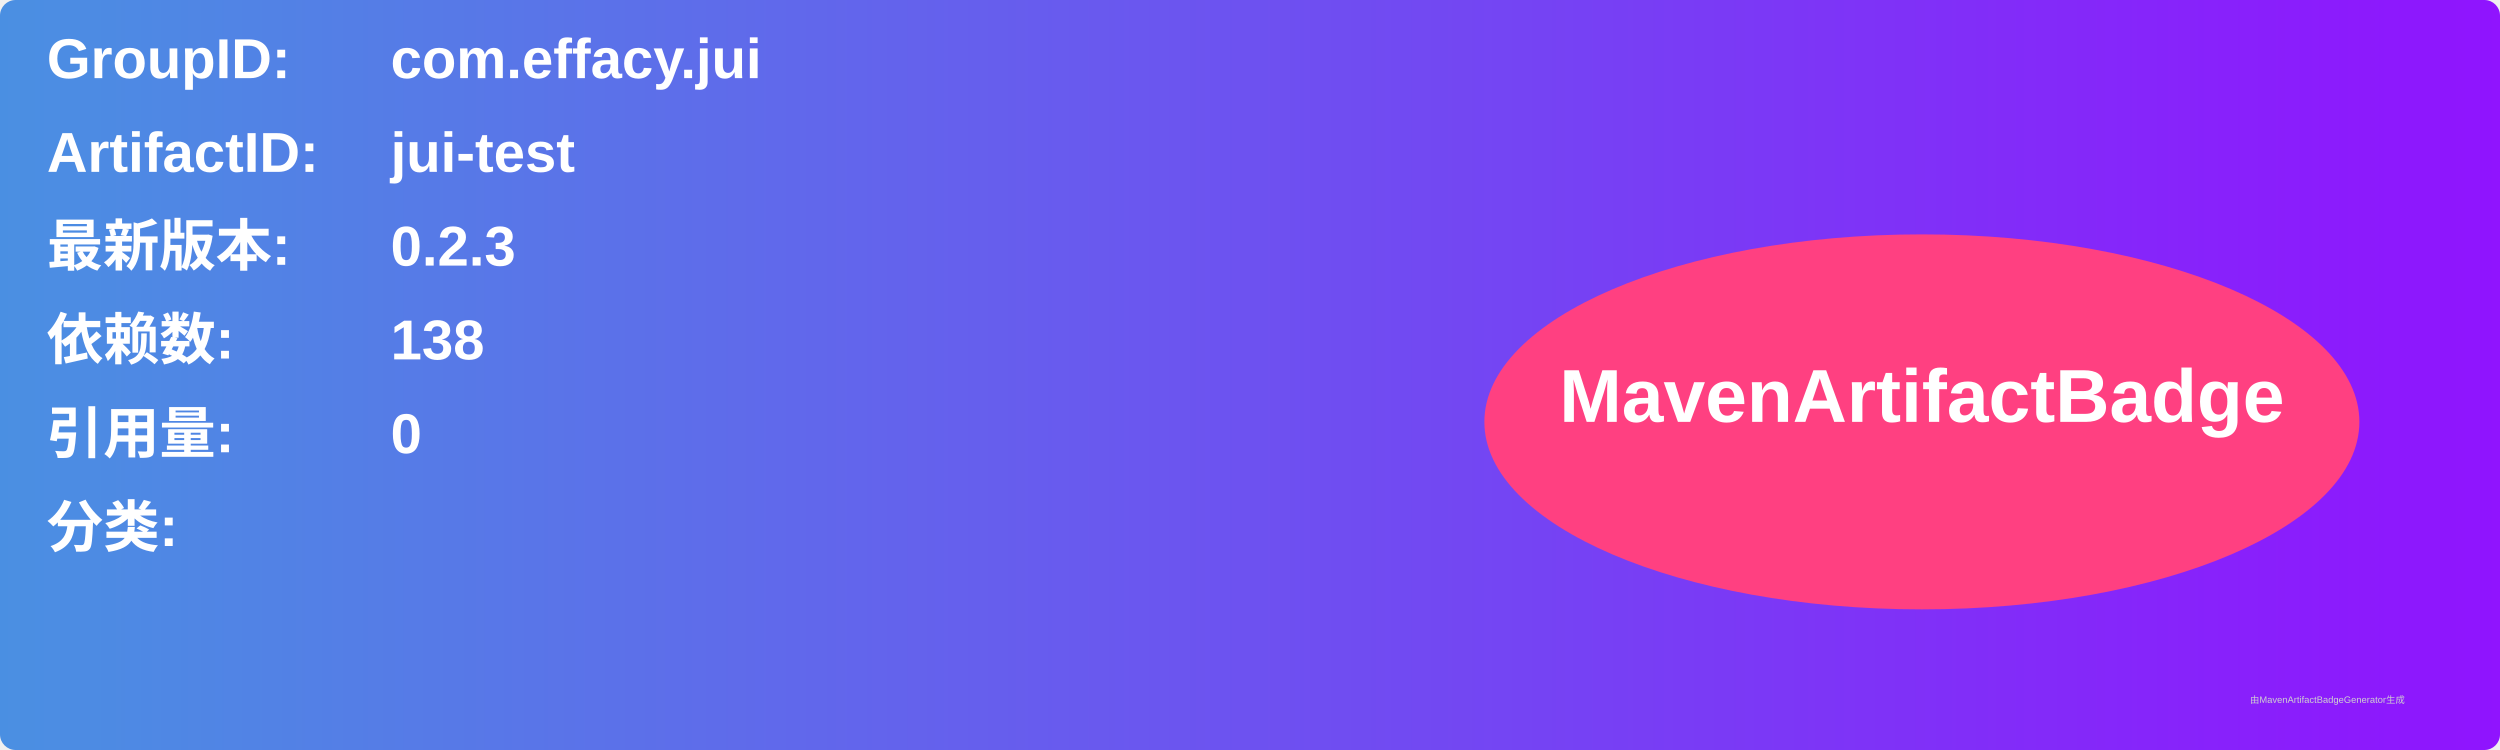
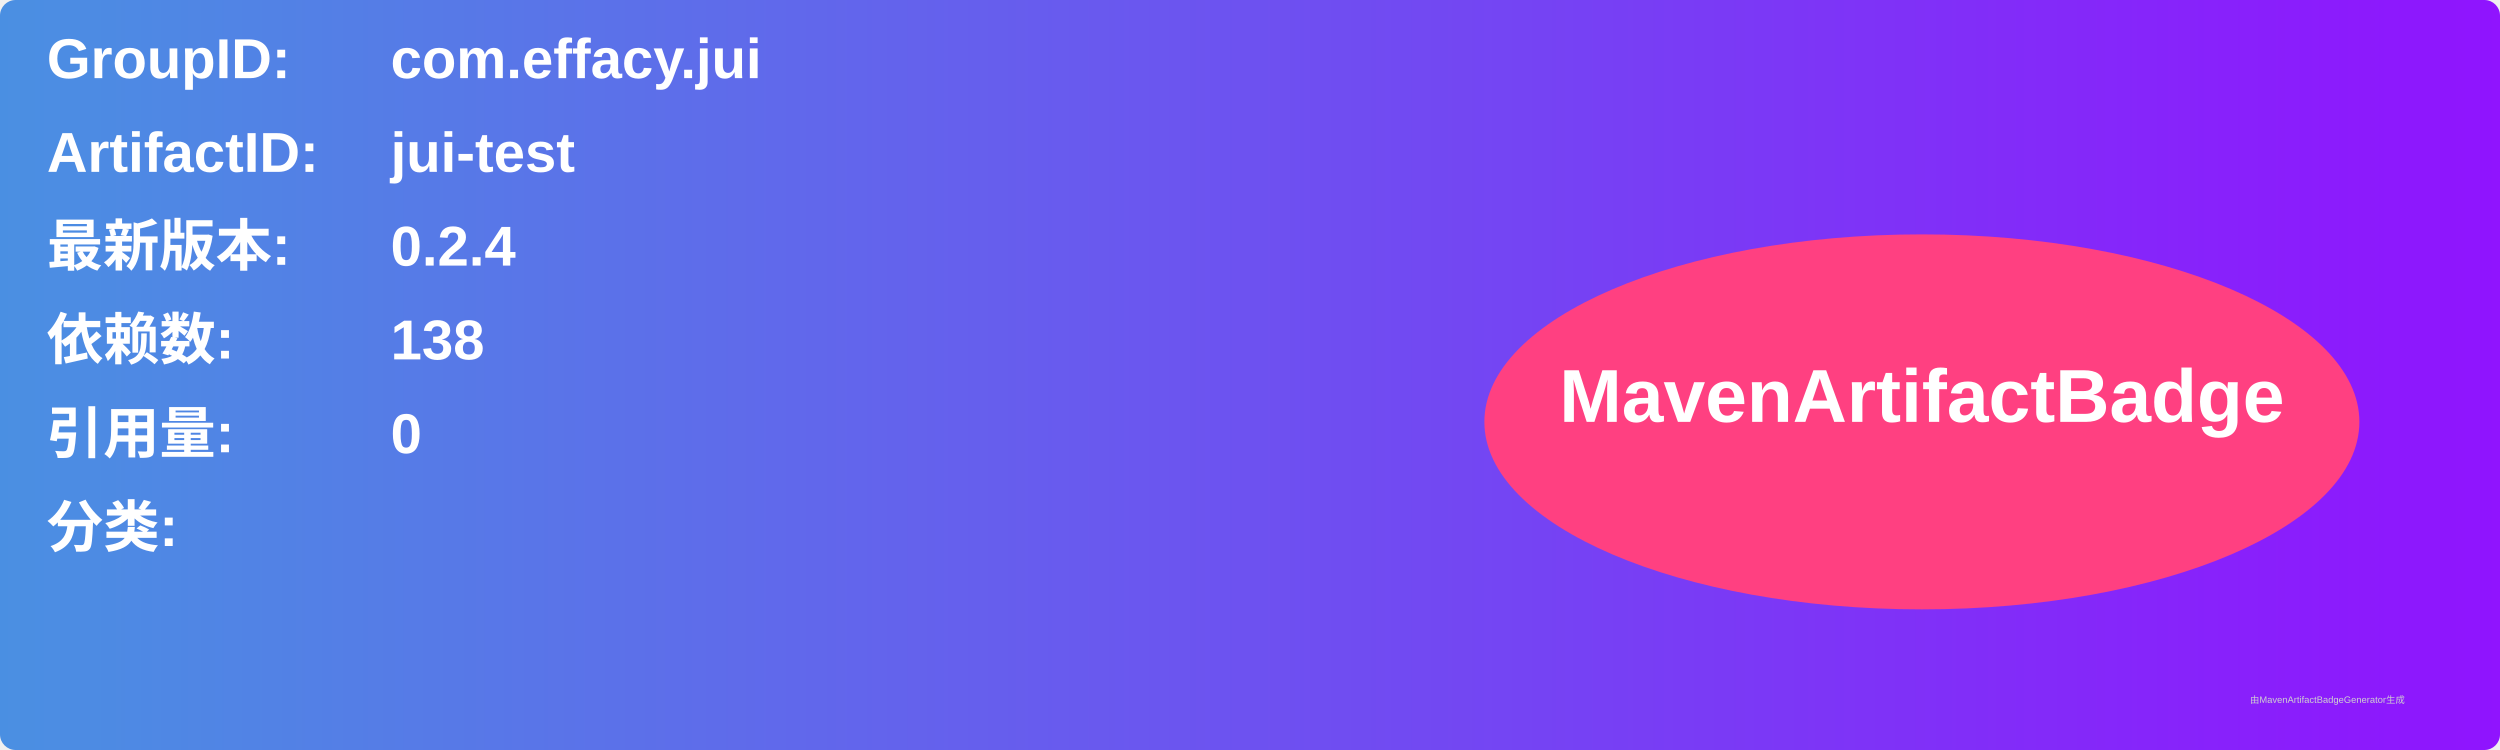
<svg xmlns="http://www.w3.org/2000/svg" width="800" height="240" viewBox="0 0 800 240">
  <linearGradient id="grad" x1="0%" y1="0%" x2="100%" y2="0%">
    <stop offset="0%" stop-color="#4a90e2" />
    <stop offset="100%" stop-color="#9013fe" />
  </linearGradient>
  <rect width="100%" height="100%" rx="5" ry="5" fill="url(#grad)" />
  <g transform="translate(15, 15)">
    <text x="0" y="10" font-family="Arial" font-size="18" fill="white" font-weight="bold" width="260">GroupID:</text>
    <text x="110" y="10" font-family="Arial" font-size="18" fill="white" font-weight="bold" width="460">com.effacy.jui</text>
    <text x="0" y="40" font-family="Arial" font-size="18" fill="white" font-weight="bold" width="260">ArtifactID:</text>
    <text x="110" y="40" font-family="Arial" font-size="18" fill="white" font-weight="bold" width="460">jui-test</text>
    <text x="0" y="70" font-family="Arial" font-size="18" fill="white" font-weight="bold">最新版本:</text>
    <text x="110" y="70" font-family="Arial" font-size="18" fill="white" font-weight="bold">
-       <tspan font-weight="bold">0.2.3</tspan>
+       <tspan font-weight="bold">0.2.4</tspan>
    </text>
    <text x="0" y="100" font-family="Arial" font-size="18" fill="white" font-weight="bold">依赖数: </text>
    <text x="110" y="100" font-family="Arial" font-size="18" fill="white">
      <tspan font-weight="bold">138</tspan>
    </text>
    <text x="0" y="130" font-family="Arial" font-size="18" fill="white" font-weight="bold">引用量: </text>
    <text x="110" y="130" font-family="Arial" font-size="18" fill="white">
      <tspan font-weight="bold">0</tspan>
    </text>
    <text x="0" y="160" font-family="Arial" font-size="18" fill="white" font-weight="bold">分类:</text>
    <text x="10" y="190" font-family="Arial" font-size="10" fill="white">
      <tspan font-weight="bold" />
    </text>
    <ellipse cx="600" cy="120" rx="140" ry="60" fill="#ff4081" />
    <text x="600" y="120" text-anchor="middle" font-family="Arial" font-size="24" fill="white" font-weight="bold">MavenArtifactBadge</text>
  </g>
  <text x="720" y="225" font-family="Arial" font-size="3" fill="#d0d0d0">由MavenArtifactBadgeGenerator生成</text>
</svg>
